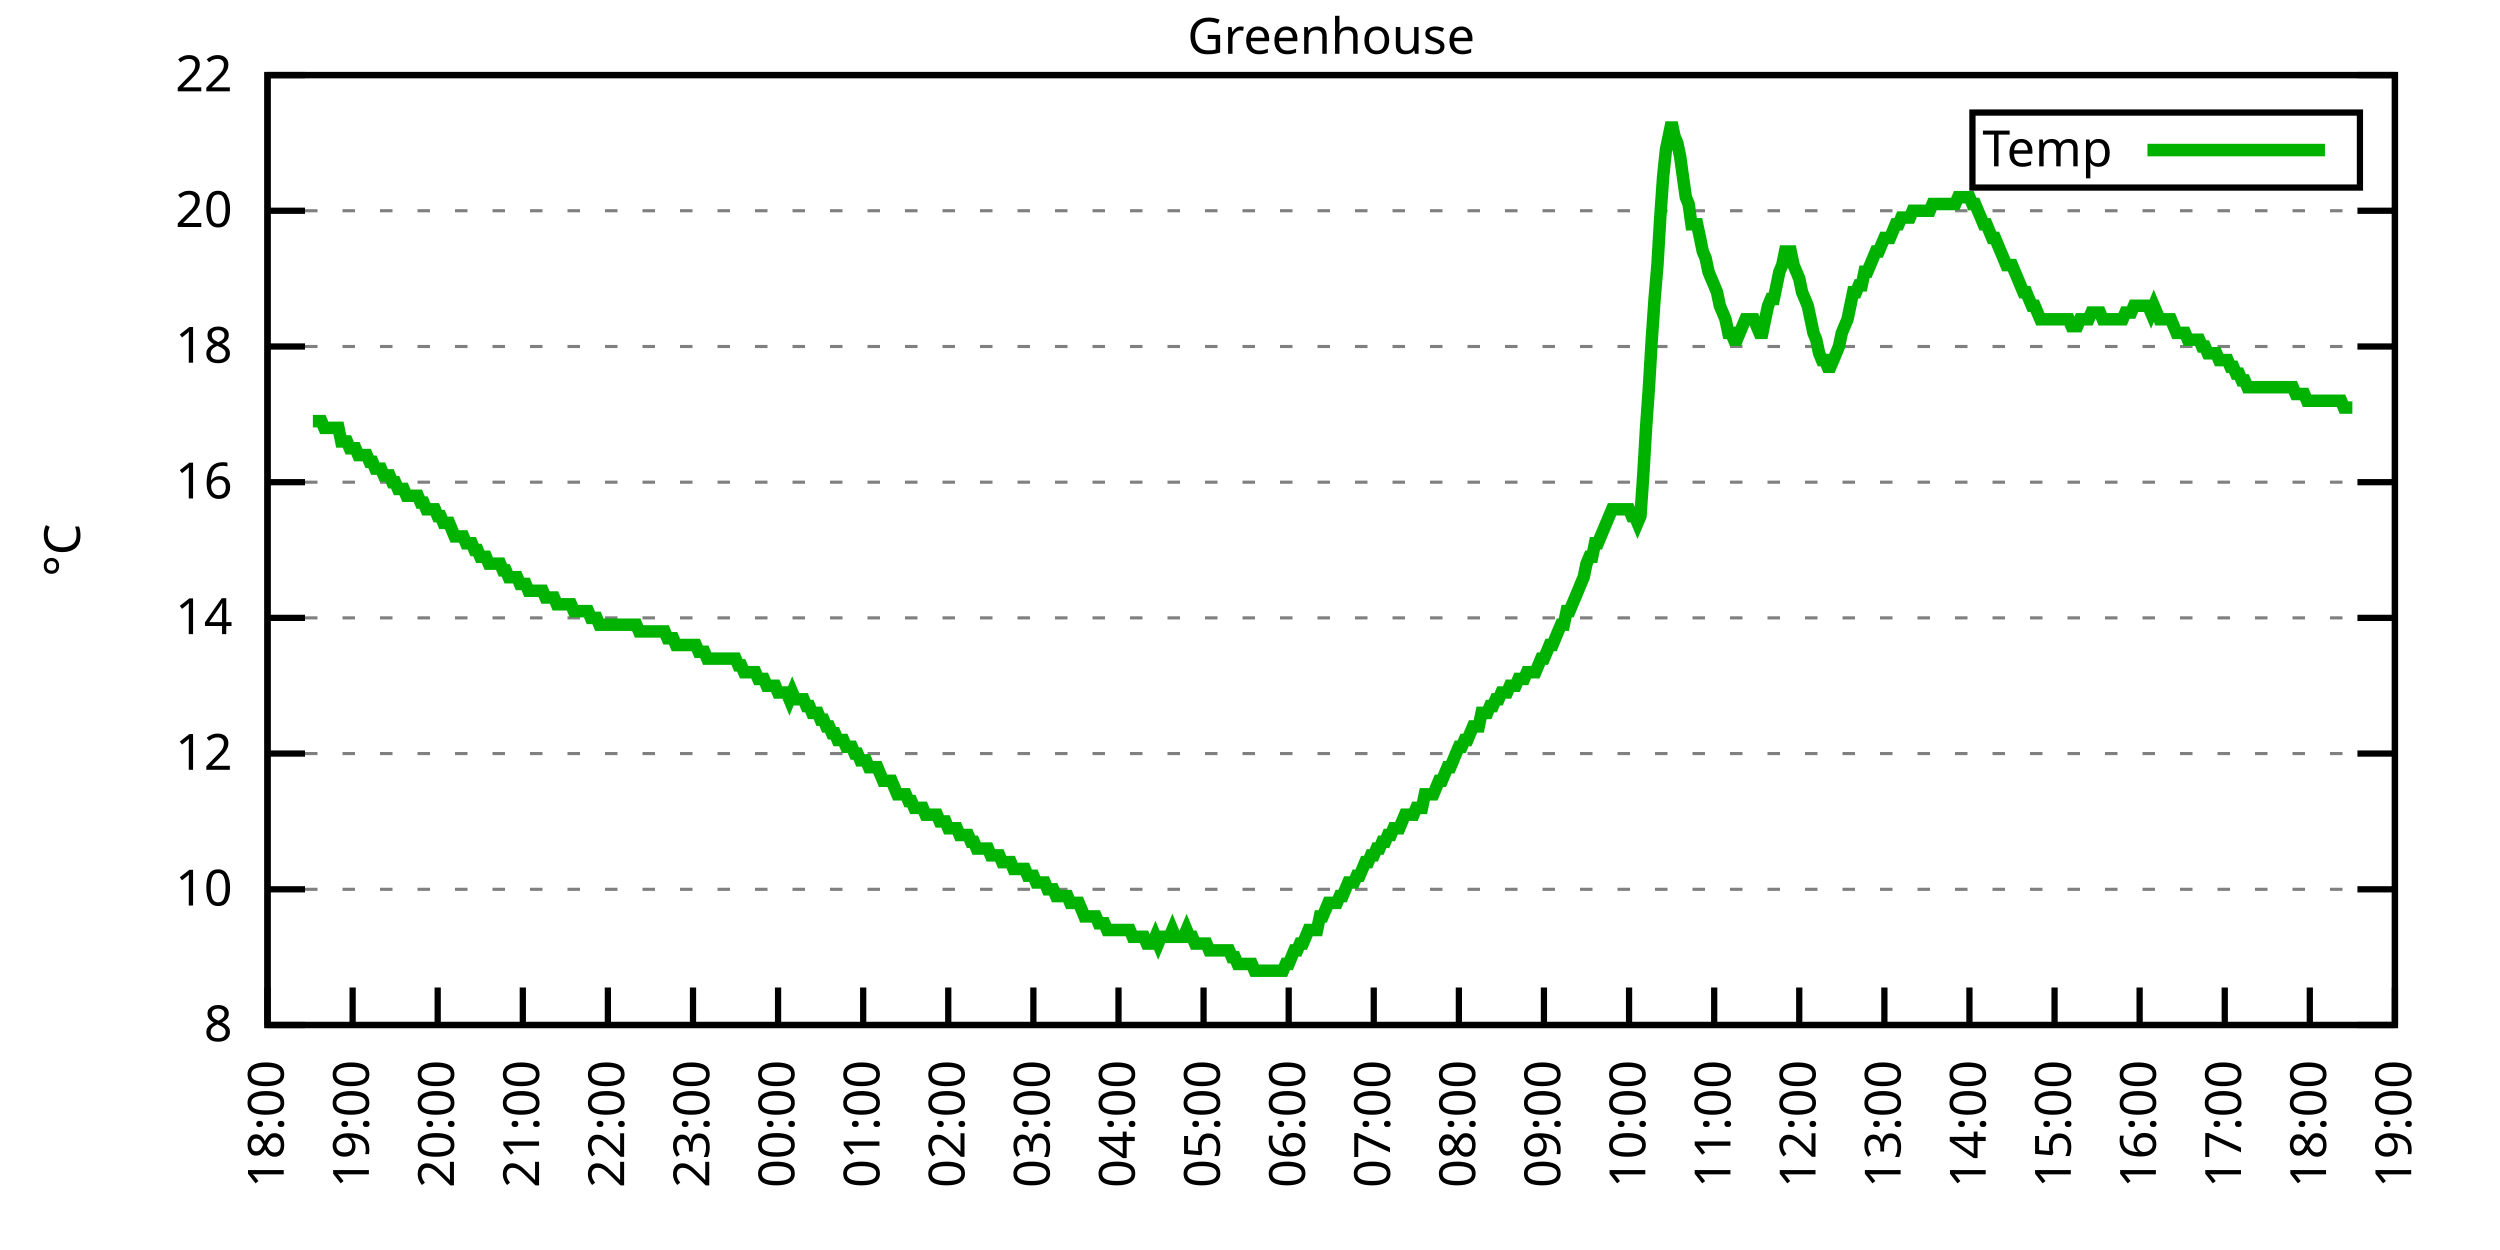
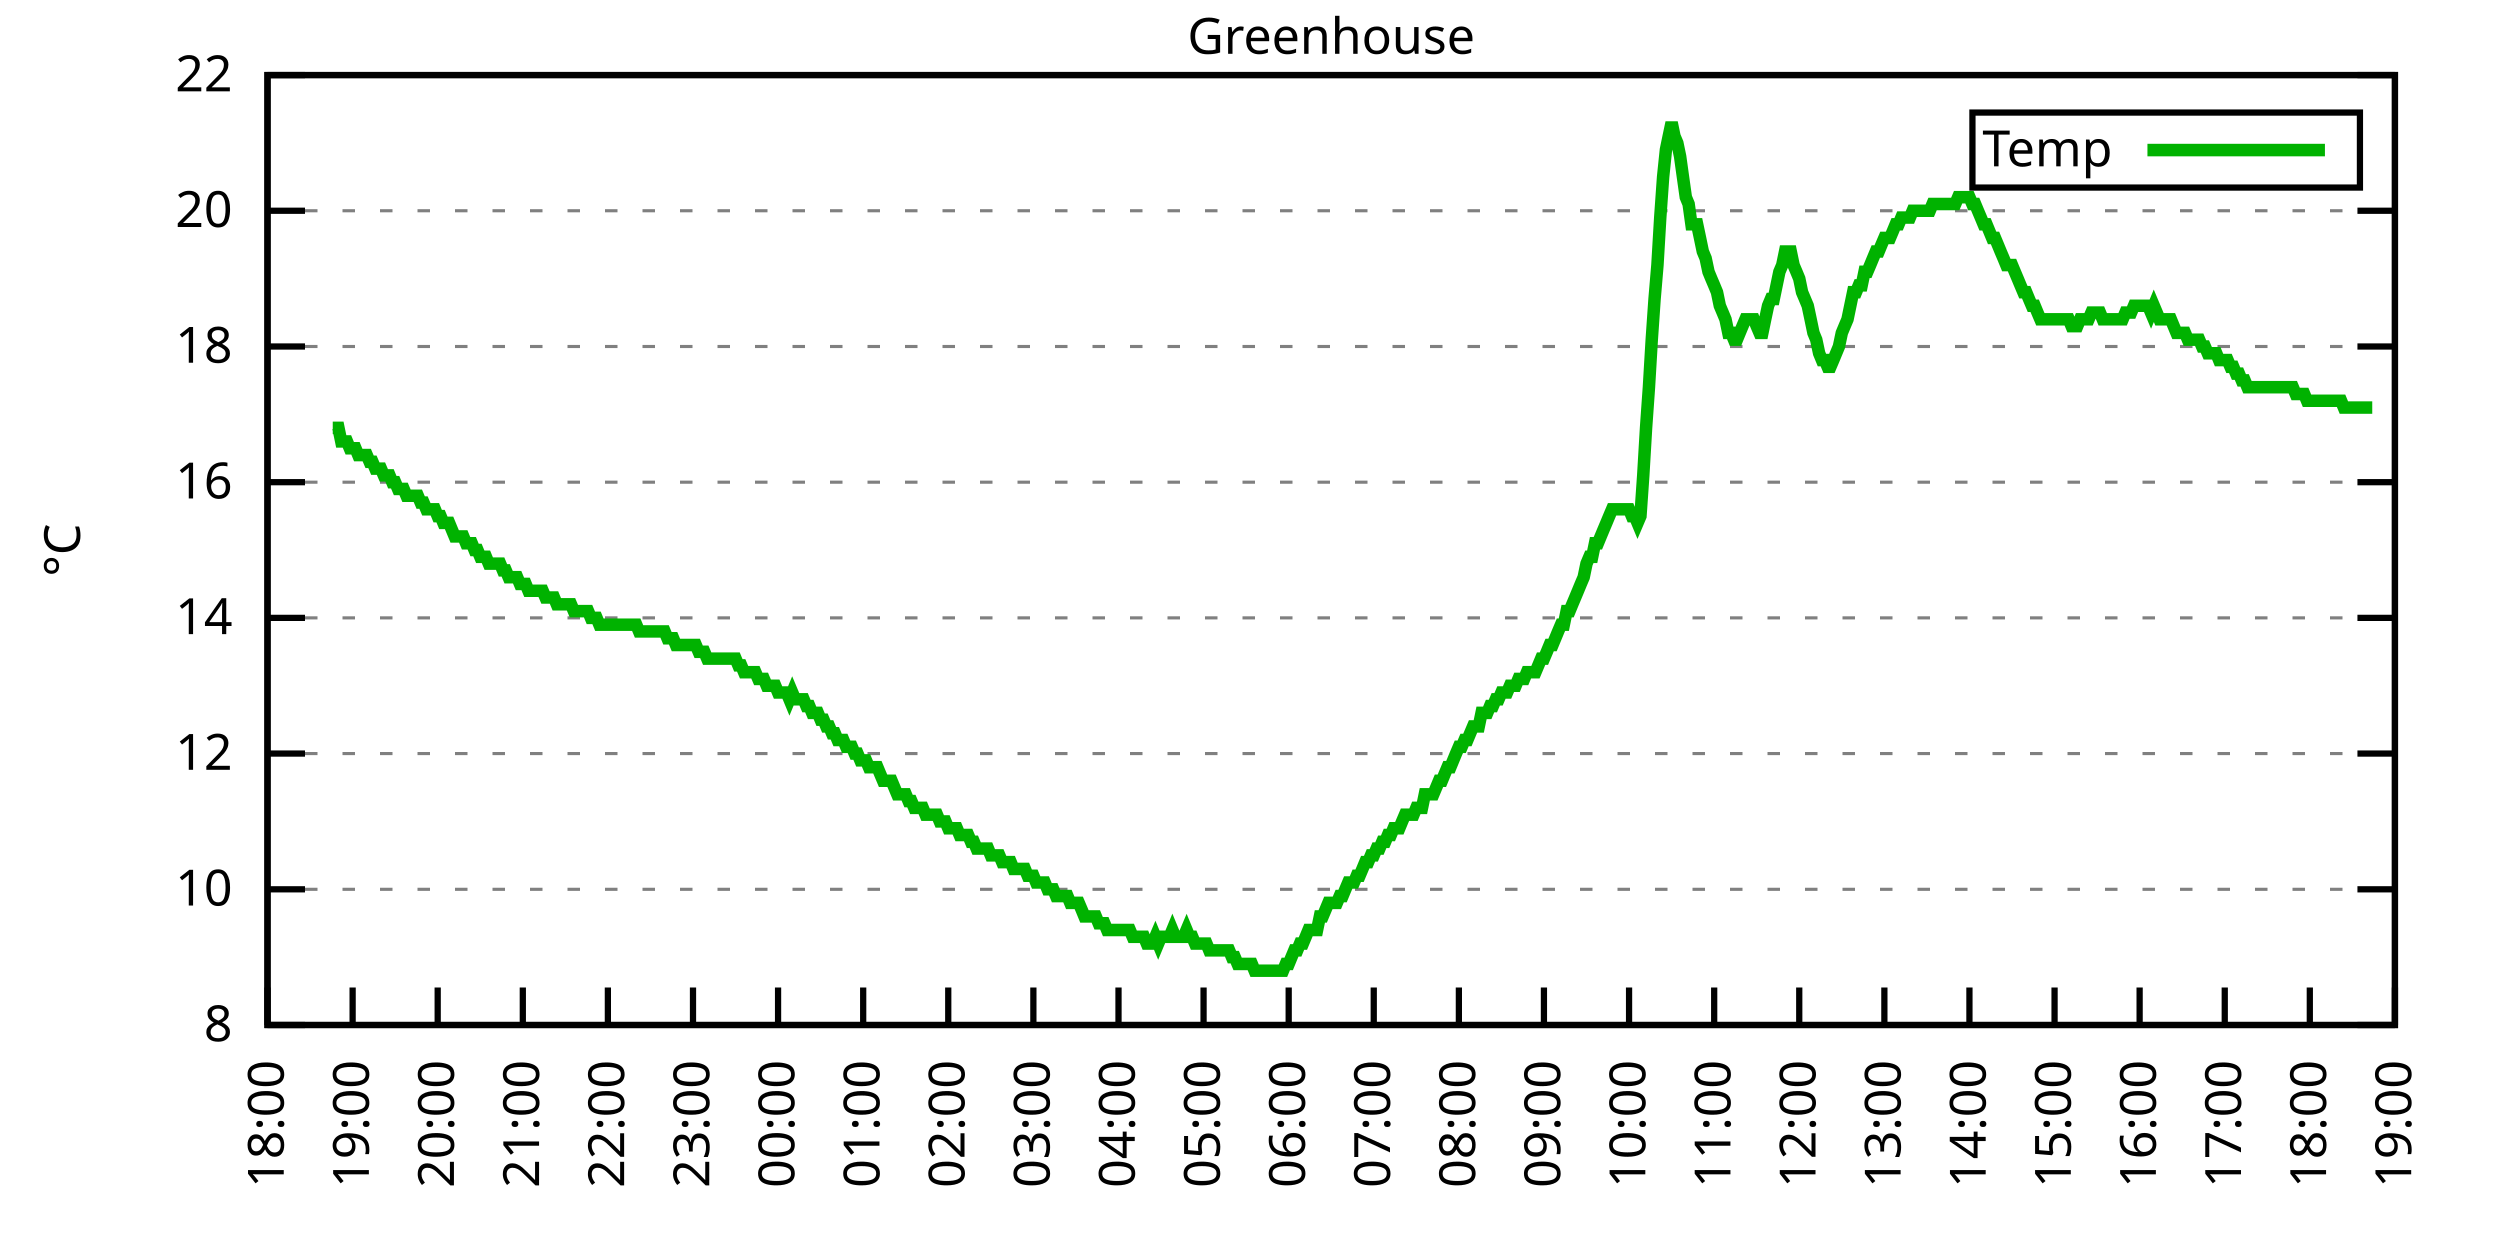
<svg xmlns="http://www.w3.org/2000/svg" xmlns:xlink="http://www.w3.org/1999/xlink" width="400" height="200" viewBox="0 0 400 200">
  <g id="gnuplot_canvas">
    <rect x="0" y="0" width="400" height="200" fill="none" />
    <defs>
      <circle id="gpDot" r="0.5" stroke-width="0.5" stroke="currentColor" />
      <path id="gpPt0" stroke-width="0.333" stroke="currentColor" d="M-1,0 h2 M0,-1 v2" />
      <path id="gpPt1" stroke-width="0.333" stroke="currentColor" d="M-1,-1 L1,1 M1,-1 L-1,1" />
      <path id="gpPt2" stroke-width="0.333" stroke="currentColor" d="M-1,0 L1,0 M0,-1 L0,1 M-1,-1 L1,1 M-1,1 L1,-1" />
      <rect id="gpPt3" stroke-width="0.333" stroke="currentColor" x="-1" y="-1" width="2" height="2" />
      <rect id="gpPt4" stroke-width="0.333" stroke="currentColor" fill="currentColor" x="-1" y="-1" width="2" height="2" />
      <circle id="gpPt5" stroke-width="0.333" stroke="currentColor" cx="0" cy="0" r="1" />
      <use xlink:href="#gpPt5" id="gpPt6" fill="currentColor" stroke="none" />
      <path id="gpPt7" stroke-width="0.333" stroke="currentColor" d="M0,-1.33 L-1.33,0.67 L1.33,0.67 z" />
      <use xlink:href="#gpPt7" id="gpPt8" fill="currentColor" stroke="none" />
      <use xlink:href="#gpPt7" id="gpPt9" stroke="currentColor" transform="rotate(180)" />
      <use xlink:href="#gpPt9" id="gpPt10" fill="currentColor" stroke="none" />
      <use xlink:href="#gpPt3" id="gpPt11" stroke="currentColor" transform="rotate(45)" />
      <use xlink:href="#gpPt11" id="gpPt12" fill="currentColor" stroke="none" />
      <path id="gpPt13" stroke-width="0.333" stroke="currentColor" d="M0,1.330 L1.265,0.411 L0.782,-1.067 L-0.782,-1.076 L-1.265,0.411 z" />
      <use xlink:href="#gpPt13" id="gpPt14" fill="currentColor" stroke="none" />
      <filter id="textbox" filterUnits="objectBoundingBox" x="0" y="0" height="1" width="1">
        <feFlood flood-color="white" flood-opacity="1" result="bgnd" />
        <feComposite in="SourceGraphic" in2="bgnd" operator="atop" />
      </filter>
      <filter id="greybox" filterUnits="objectBoundingBox" x="0" y="0" height="1" width="1">
        <feFlood flood-color="lightgrey" flood-opacity="1" result="grey" />
        <feComposite in="SourceGraphic" in2="grey" operator="atop" />
      </filter>
    </defs>
    <g fill="none" color="white" stroke="currentColor" stroke-width="1.00" stroke-linecap="butt" stroke-linejoin="miter">
</g>
    <g fill="none" color="black" stroke="currentColor" stroke-width="1.00" stroke-linecap="butt" stroke-linejoin="miter">
      <g stroke="none" shape-rendering="crispEdges">
        <polygon fill="rgb(255, 255, 255)" points="42.80,164.00 383.18,164.00 383.18,12.02 42.80,12.02 " />
      </g>
    </g>
    <g fill="none" color="black" stroke="currentColor" stroke-width="1.00" stroke-linecap="butt" stroke-linejoin="miter">
</g>
    <g fill="none" color="black" stroke="black" stroke-width="0.50" stroke-linecap="butt" stroke-linejoin="miter">
</g>
    <g fill="none" color="gray" stroke="currentColor" stroke-width="0.50" stroke-linecap="butt" stroke-linejoin="miter">
      <path stroke="gray" stroke-dasharray="2,4" class="gridline" d="M42.80,164.00 L383.19,164.00  " />
    </g>
    <g fill="none" color="gray" stroke="gray" stroke-width="1.00" stroke-linecap="butt" stroke-linejoin="miter">
</g>
    <g fill="none" color="black" stroke="currentColor" stroke-width="1.00" stroke-linecap="butt" stroke-linejoin="miter">
      <path stroke="black" d="M42.80,164.00 L48.80,164.00 M383.19,164.00 L377.19,164.00  " />
      <g transform="translate(37.20,166.60)" stroke="none" fill="black" font-family="Sans" font-size="8.00" text-anchor="end">
        <text>
          <tspan font-family="Sans"> 8</tspan>
        </text>
      </g>
    </g>
    <g fill="none" color="black" stroke="currentColor" stroke-width="1.00" stroke-linecap="butt" stroke-linejoin="miter">
</g>
    <g fill="none" color="black" stroke="black" stroke-width="0.50" stroke-linecap="butt" stroke-linejoin="miter">
</g>
    <g fill="none" color="gray" stroke="currentColor" stroke-width="0.50" stroke-linecap="butt" stroke-linejoin="miter">
      <path stroke="gray" stroke-dasharray="2,4" class="gridline" d="M42.80,142.29 L383.19,142.29  " />
    </g>
    <g fill="none" color="gray" stroke="gray" stroke-width="1.00" stroke-linecap="butt" stroke-linejoin="miter">
</g>
    <g fill="none" color="black" stroke="currentColor" stroke-width="1.00" stroke-linecap="butt" stroke-linejoin="miter">
      <path stroke="black" d="M42.80,142.29 L48.80,142.29 M383.19,142.29 L377.19,142.29  " />
      <g transform="translate(37.20,144.89)" stroke="none" fill="black" font-family="Sans" font-size="8.00" text-anchor="end">
        <text>
          <tspan font-family="Sans"> 10</tspan>
        </text>
      </g>
    </g>
    <g fill="none" color="black" stroke="currentColor" stroke-width="1.00" stroke-linecap="butt" stroke-linejoin="miter">
</g>
    <g fill="none" color="black" stroke="black" stroke-width="0.50" stroke-linecap="butt" stroke-linejoin="miter">
</g>
    <g fill="none" color="gray" stroke="currentColor" stroke-width="0.50" stroke-linecap="butt" stroke-linejoin="miter">
      <path stroke="gray" stroke-dasharray="2,4" class="gridline" d="M42.80,120.57 L383.19,120.57  " />
    </g>
    <g fill="none" color="gray" stroke="gray" stroke-width="1.00" stroke-linecap="butt" stroke-linejoin="miter">
</g>
    <g fill="none" color="black" stroke="currentColor" stroke-width="1.00" stroke-linecap="butt" stroke-linejoin="miter">
      <path stroke="black" d="M42.80,120.57 L48.80,120.57 M383.19,120.57 L377.19,120.57  " />
      <g transform="translate(37.20,123.17)" stroke="none" fill="black" font-family="Sans" font-size="8.00" text-anchor="end">
        <text>
          <tspan font-family="Sans"> 12</tspan>
        </text>
      </g>
    </g>
    <g fill="none" color="black" stroke="currentColor" stroke-width="1.00" stroke-linecap="butt" stroke-linejoin="miter">
</g>
    <g fill="none" color="black" stroke="black" stroke-width="0.50" stroke-linecap="butt" stroke-linejoin="miter">
</g>
    <g fill="none" color="gray" stroke="currentColor" stroke-width="0.50" stroke-linecap="butt" stroke-linejoin="miter">
      <path stroke="gray" stroke-dasharray="2,4" class="gridline" d="M42.80,98.86 L383.19,98.86  " />
    </g>
    <g fill="none" color="gray" stroke="gray" stroke-width="1.00" stroke-linecap="butt" stroke-linejoin="miter">
</g>
    <g fill="none" color="black" stroke="currentColor" stroke-width="1.00" stroke-linecap="butt" stroke-linejoin="miter">
      <path stroke="black" d="M42.80,98.86 L48.80,98.86 M383.19,98.86 L377.19,98.86  " />
      <g transform="translate(37.20,101.46)" stroke="none" fill="black" font-family="Sans" font-size="8.00" text-anchor="end">
        <text>
          <tspan font-family="Sans"> 14</tspan>
        </text>
      </g>
    </g>
    <g fill="none" color="black" stroke="currentColor" stroke-width="1.00" stroke-linecap="butt" stroke-linejoin="miter">
</g>
    <g fill="none" color="black" stroke="black" stroke-width="0.50" stroke-linecap="butt" stroke-linejoin="miter">
</g>
    <g fill="none" color="gray" stroke="currentColor" stroke-width="0.50" stroke-linecap="butt" stroke-linejoin="miter">
      <path stroke="gray" stroke-dasharray="2,4" class="gridline" d="M42.80,77.15 L383.19,77.15  " />
    </g>
    <g fill="none" color="gray" stroke="gray" stroke-width="1.00" stroke-linecap="butt" stroke-linejoin="miter">
</g>
    <g fill="none" color="black" stroke="currentColor" stroke-width="1.00" stroke-linecap="butt" stroke-linejoin="miter">
      <path stroke="black" d="M42.80,77.15 L48.80,77.15 M383.19,77.15 L377.19,77.15  " />
      <g transform="translate(37.20,79.75)" stroke="none" fill="black" font-family="Sans" font-size="8.00" text-anchor="end">
        <text>
          <tspan font-family="Sans"> 16</tspan>
        </text>
      </g>
    </g>
    <g fill="none" color="black" stroke="currentColor" stroke-width="1.00" stroke-linecap="butt" stroke-linejoin="miter">
</g>
    <g fill="none" color="black" stroke="black" stroke-width="0.50" stroke-linecap="butt" stroke-linejoin="miter">
</g>
    <g fill="none" color="gray" stroke="currentColor" stroke-width="0.50" stroke-linecap="butt" stroke-linejoin="miter">
      <path stroke="gray" stroke-dasharray="2,4" class="gridline" d="M42.80,55.44 L383.19,55.44  " />
    </g>
    <g fill="none" color="gray" stroke="gray" stroke-width="1.00" stroke-linecap="butt" stroke-linejoin="miter">
</g>
    <g fill="none" color="black" stroke="currentColor" stroke-width="1.00" stroke-linecap="butt" stroke-linejoin="miter">
      <path stroke="black" d="M42.80,55.44 L48.80,55.44 M383.19,55.44 L377.19,55.44  " />
      <g transform="translate(37.20,58.04)" stroke="none" fill="black" font-family="Sans" font-size="8.00" text-anchor="end">
        <text>
          <tspan font-family="Sans"> 18</tspan>
        </text>
      </g>
    </g>
    <g fill="none" color="black" stroke="currentColor" stroke-width="1.00" stroke-linecap="butt" stroke-linejoin="miter">
</g>
    <g fill="none" color="black" stroke="black" stroke-width="0.50" stroke-linecap="butt" stroke-linejoin="miter">
</g>
    <g fill="none" color="gray" stroke="currentColor" stroke-width="0.50" stroke-linecap="butt" stroke-linejoin="miter">
      <path stroke="gray" stroke-dasharray="2,4" class="gridline" d="M42.80,33.72 L383.19,33.72  " />
    </g>
    <g fill="none" color="gray" stroke="gray" stroke-width="1.00" stroke-linecap="butt" stroke-linejoin="miter">
</g>
    <g fill="none" color="black" stroke="currentColor" stroke-width="1.00" stroke-linecap="butt" stroke-linejoin="miter">
      <path stroke="black" d="M42.80,33.72 L48.80,33.72 M383.19,33.72 L377.19,33.72  " />
      <g transform="translate(37.20,36.32)" stroke="none" fill="black" font-family="Sans" font-size="8.00" text-anchor="end">
        <text>
          <tspan font-family="Sans"> 20</tspan>
        </text>
      </g>
    </g>
    <g fill="none" color="black" stroke="currentColor" stroke-width="1.00" stroke-linecap="butt" stroke-linejoin="miter">
</g>
    <g fill="none" color="black" stroke="black" stroke-width="0.50" stroke-linecap="butt" stroke-linejoin="miter">
</g>
    <g fill="none" color="gray" stroke="currentColor" stroke-width="0.50" stroke-linecap="butt" stroke-linejoin="miter">
      <path stroke="gray" stroke-dasharray="2,4" class="gridline" d="M42.80,12.01 L383.19,12.01  " />
    </g>
    <g fill="none" color="gray" stroke="gray" stroke-width="1.00" stroke-linecap="butt" stroke-linejoin="miter">
</g>
    <g fill="none" color="black" stroke="currentColor" stroke-width="1.00" stroke-linecap="butt" stroke-linejoin="miter">
      <path stroke="black" d="M42.80,12.01 L48.80,12.01 M383.19,12.01 L377.19,12.01  " />
      <g transform="translate(37.20,14.61)" stroke="none" fill="black" font-family="Sans" font-size="8.00" text-anchor="end">
        <text>
          <tspan font-family="Sans"> 22</tspan>
        </text>
      </g>
    </g>
    <g fill="none" color="black" stroke="currentColor" stroke-width="1.00" stroke-linecap="butt" stroke-linejoin="miter">
      <path stroke="black" d="M42.80,164.00 L42.80,158.00  " />
      <g transform="translate(45.40,169.60) rotate(270.00)" stroke="none" fill="black" font-family="Sans" font-size="8.00" text-anchor="end">
        <text>
          <tspan font-family="Sans">18:00</tspan>
        </text>
      </g>
    </g>
    <g fill="none" color="black" stroke="currentColor" stroke-width="1.00" stroke-linecap="butt" stroke-linejoin="miter">
      <path stroke="black" d="M56.42,164.00 L56.42,158.00  " />
      <g transform="translate(59.02,169.60) rotate(270.00)" stroke="none" fill="black" font-family="Sans" font-size="8.00" text-anchor="end">
        <text>
          <tspan font-family="Sans">19:00</tspan>
        </text>
      </g>
    </g>
    <g fill="none" color="black" stroke="currentColor" stroke-width="1.00" stroke-linecap="butt" stroke-linejoin="miter">
      <path stroke="black" d="M70.03,164.00 L70.03,158.00  " />
      <g transform="translate(72.63,169.60) rotate(270.00)" stroke="none" fill="black" font-family="Sans" font-size="8.00" text-anchor="end">
        <text>
          <tspan font-family="Sans">20:00</tspan>
        </text>
      </g>
    </g>
    <g fill="none" color="black" stroke="currentColor" stroke-width="1.00" stroke-linecap="butt" stroke-linejoin="miter">
      <path stroke="black" d="M83.65,164.00 L83.65,158.00  " />
      <g transform="translate(86.25,169.60) rotate(270.00)" stroke="none" fill="black" font-family="Sans" font-size="8.00" text-anchor="end">
        <text>
          <tspan font-family="Sans">21:00</tspan>
        </text>
      </g>
    </g>
    <g fill="none" color="black" stroke="currentColor" stroke-width="1.00" stroke-linecap="butt" stroke-linejoin="miter">
      <path stroke="black" d="M97.26,164.00 L97.26,158.00  " />
      <g transform="translate(99.86,169.60) rotate(270.00)" stroke="none" fill="black" font-family="Sans" font-size="8.00" text-anchor="end">
        <text>
          <tspan font-family="Sans">22:00</tspan>
        </text>
      </g>
    </g>
    <g fill="none" color="black" stroke="currentColor" stroke-width="1.00" stroke-linecap="butt" stroke-linejoin="miter">
      <path stroke="black" d="M110.88,164.00 L110.88,158.00  " />
      <g transform="translate(113.48,169.60) rotate(270.00)" stroke="none" fill="black" font-family="Sans" font-size="8.00" text-anchor="end">
        <text>
          <tspan font-family="Sans">23:00</tspan>
        </text>
      </g>
    </g>
    <g fill="none" color="black" stroke="currentColor" stroke-width="1.00" stroke-linecap="butt" stroke-linejoin="miter">
      <path stroke="black" d="M124.49,164.00 L124.49,158.00  " />
      <g transform="translate(127.09,169.60) rotate(270.00)" stroke="none" fill="black" font-family="Sans" font-size="8.00" text-anchor="end">
        <text>
          <tspan font-family="Sans">00:00</tspan>
        </text>
      </g>
    </g>
    <g fill="none" color="black" stroke="currentColor" stroke-width="1.00" stroke-linecap="butt" stroke-linejoin="miter">
      <path stroke="black" d="M138.11,164.00 L138.11,158.00  " />
      <g transform="translate(140.71,169.60) rotate(270.00)" stroke="none" fill="black" font-family="Sans" font-size="8.00" text-anchor="end">
        <text>
          <tspan font-family="Sans">01:00</tspan>
        </text>
      </g>
    </g>
    <g fill="none" color="black" stroke="currentColor" stroke-width="1.00" stroke-linecap="butt" stroke-linejoin="miter">
      <path stroke="black" d="M151.72,164.00 L151.72,158.00  " />
      <g transform="translate(154.32,169.60) rotate(270.00)" stroke="none" fill="black" font-family="Sans" font-size="8.00" text-anchor="end">
        <text>
          <tspan font-family="Sans">02:00</tspan>
        </text>
      </g>
    </g>
    <g fill="none" color="black" stroke="currentColor" stroke-width="1.00" stroke-linecap="butt" stroke-linejoin="miter">
      <path stroke="black" d="M165.34,164.00 L165.34,158.00  " />
      <g transform="translate(167.94,169.60) rotate(270.00)" stroke="none" fill="black" font-family="Sans" font-size="8.00" text-anchor="end">
        <text>
          <tspan font-family="Sans">03:00</tspan>
        </text>
      </g>
    </g>
    <g fill="none" color="black" stroke="currentColor" stroke-width="1.00" stroke-linecap="butt" stroke-linejoin="miter">
      <path stroke="black" d="M178.96,164.00 L178.96,158.00  " />
      <g transform="translate(181.56,169.60) rotate(270.00)" stroke="none" fill="black" font-family="Sans" font-size="8.00" text-anchor="end">
        <text>
          <tspan font-family="Sans">04:00</tspan>
        </text>
      </g>
    </g>
    <g fill="none" color="black" stroke="currentColor" stroke-width="1.00" stroke-linecap="butt" stroke-linejoin="miter">
      <path stroke="black" d="M192.57,164.00 L192.57,158.00  " />
      <g transform="translate(195.17,169.60) rotate(270.00)" stroke="none" fill="black" font-family="Sans" font-size="8.00" text-anchor="end">
        <text>
          <tspan font-family="Sans">05:00</tspan>
        </text>
      </g>
    </g>
    <g fill="none" color="black" stroke="currentColor" stroke-width="1.00" stroke-linecap="butt" stroke-linejoin="miter">
      <path stroke="black" d="M206.19,164.00 L206.19,158.00  " />
      <g transform="translate(208.79,169.60) rotate(270.00)" stroke="none" fill="black" font-family="Sans" font-size="8.00" text-anchor="end">
        <text>
          <tspan font-family="Sans">06:00</tspan>
        </text>
      </g>
    </g>
    <g fill="none" color="black" stroke="currentColor" stroke-width="1.00" stroke-linecap="butt" stroke-linejoin="miter">
      <path stroke="black" d="M219.80,164.00 L219.80,158.00  " />
      <g transform="translate(222.40,169.60) rotate(270.00)" stroke="none" fill="black" font-family="Sans" font-size="8.00" text-anchor="end">
        <text>
          <tspan font-family="Sans">07:00</tspan>
        </text>
      </g>
    </g>
    <g fill="none" color="black" stroke="currentColor" stroke-width="1.00" stroke-linecap="butt" stroke-linejoin="miter">
      <path stroke="black" d="M233.42,164.00 L233.42,158.00  " />
      <g transform="translate(236.02,169.60) rotate(270.00)" stroke="none" fill="black" font-family="Sans" font-size="8.00" text-anchor="end">
        <text>
          <tspan font-family="Sans">08:00</tspan>
        </text>
      </g>
    </g>
    <g fill="none" color="black" stroke="currentColor" stroke-width="1.00" stroke-linecap="butt" stroke-linejoin="miter">
      <path stroke="black" d="M247.03,164.00 L247.03,158.00  " />
      <g transform="translate(249.63,169.60) rotate(270.00)" stroke="none" fill="black" font-family="Sans" font-size="8.00" text-anchor="end">
        <text>
          <tspan font-family="Sans">09:00</tspan>
        </text>
      </g>
    </g>
    <g fill="none" color="black" stroke="currentColor" stroke-width="1.00" stroke-linecap="butt" stroke-linejoin="miter">
      <path stroke="black" d="M260.65,164.00 L260.65,158.00  " />
      <g transform="translate(263.25,169.60) rotate(270.00)" stroke="none" fill="black" font-family="Sans" font-size="8.00" text-anchor="end">
        <text>
          <tspan font-family="Sans">10:00</tspan>
        </text>
      </g>
    </g>
    <g fill="none" color="black" stroke="currentColor" stroke-width="1.00" stroke-linecap="butt" stroke-linejoin="miter">
      <path stroke="black" d="M274.27,164.00 L274.27,158.00  " />
      <g transform="translate(276.87,169.60) rotate(270.00)" stroke="none" fill="black" font-family="Sans" font-size="8.00" text-anchor="end">
        <text>
          <tspan font-family="Sans">11:00</tspan>
        </text>
      </g>
    </g>
    <g fill="none" color="black" stroke="currentColor" stroke-width="1.00" stroke-linecap="butt" stroke-linejoin="miter">
      <path stroke="black" d="M287.88,164.00 L287.88,158.00  " />
      <g transform="translate(290.48,169.60) rotate(270.00)" stroke="none" fill="black" font-family="Sans" font-size="8.00" text-anchor="end">
        <text>
          <tspan font-family="Sans">12:00</tspan>
        </text>
      </g>
    </g>
    <g fill="none" color="black" stroke="currentColor" stroke-width="1.00" stroke-linecap="butt" stroke-linejoin="miter">
      <path stroke="black" d="M301.50,164.00 L301.50,158.00  " />
      <g transform="translate(304.10,169.60) rotate(270.00)" stroke="none" fill="black" font-family="Sans" font-size="8.00" text-anchor="end">
        <text>
          <tspan font-family="Sans">13:00</tspan>
        </text>
      </g>
    </g>
    <g fill="none" color="black" stroke="currentColor" stroke-width="1.00" stroke-linecap="butt" stroke-linejoin="miter">
      <path stroke="black" d="M315.11,164.00 L315.11,158.00  " />
      <g transform="translate(317.71,169.60) rotate(270.00)" stroke="none" fill="black" font-family="Sans" font-size="8.00" text-anchor="end">
        <text>
          <tspan font-family="Sans">14:00</tspan>
        </text>
      </g>
    </g>
    <g fill="none" color="black" stroke="currentColor" stroke-width="1.00" stroke-linecap="butt" stroke-linejoin="miter">
      <path stroke="black" d="M328.73,164.00 L328.73,158.00  " />
      <g transform="translate(331.33,169.60) rotate(270.00)" stroke="none" fill="black" font-family="Sans" font-size="8.00" text-anchor="end">
        <text>
          <tspan font-family="Sans">15:00</tspan>
        </text>
      </g>
    </g>
    <g fill="none" color="black" stroke="currentColor" stroke-width="1.00" stroke-linecap="butt" stroke-linejoin="miter">
      <path stroke="black" d="M342.34,164.00 L342.34,158.00  " />
      <g transform="translate(344.94,169.60) rotate(270.00)" stroke="none" fill="black" font-family="Sans" font-size="8.00" text-anchor="end">
        <text>
          <tspan font-family="Sans">16:00</tspan>
        </text>
      </g>
    </g>
    <g fill="none" color="black" stroke="currentColor" stroke-width="1.00" stroke-linecap="butt" stroke-linejoin="miter">
      <path stroke="black" d="M355.96,164.00 L355.96,158.00  " />
      <g transform="translate(358.56,169.60) rotate(270.00)" stroke="none" fill="black" font-family="Sans" font-size="8.00" text-anchor="end">
        <text>
          <tspan font-family="Sans">17:00</tspan>
        </text>
      </g>
    </g>
    <g fill="none" color="black" stroke="currentColor" stroke-width="1.00" stroke-linecap="butt" stroke-linejoin="miter">
      <path stroke="black" d="M369.57,164.00 L369.57,158.00  " />
      <g transform="translate(372.17,169.60) rotate(270.00)" stroke="none" fill="black" font-family="Sans" font-size="8.00" text-anchor="end">
        <text>
          <tspan font-family="Sans">18:00</tspan>
        </text>
      </g>
    </g>
    <g fill="none" color="black" stroke="currentColor" stroke-width="1.00" stroke-linecap="butt" stroke-linejoin="miter">
      <path stroke="black" d="M383.19,164.00 L383.19,158.00  " />
      <g transform="translate(385.79,169.60) rotate(270.00)" stroke="none" fill="black" font-family="Sans" font-size="8.00" text-anchor="end">
        <text>
          <tspan font-family="Sans">19:00</tspan>
        </text>
      </g>
    </g>
    <g fill="none" color="black" stroke="currentColor" stroke-width="1.00" stroke-linecap="butt" stroke-linejoin="miter">
</g>
    <g fill="none" color="black" stroke="currentColor" stroke-width="1.00" stroke-linecap="butt" stroke-linejoin="miter">
      <path stroke="black" d="M42.80,12.01 L42.80,164.00 L383.19,164.00 L383.19,12.01 L42.80,12.01 Z  " />
    </g>
    <g fill="none" color="black" stroke="currentColor" stroke-width="1.00" stroke-linecap="butt" stroke-linejoin="miter">
</g>
    <g fill="none" color="black" stroke="currentColor" stroke-width="1.00" stroke-linecap="butt" stroke-linejoin="miter">
      <path stroke="black" d="M315.59,30.01 L315.59,18.01 L377.59,18.01 L377.59,30.01 L315.59,30.01 Z  " />
    </g>
    <g id="Greenhouse_plot_1">
      <g fill="none" color="white" stroke="black" stroke-width="2.00" stroke-linecap="butt" stroke-linejoin="miter">
</g>
      <g fill="none" color="black" stroke="currentColor" stroke-width="2.00" stroke-linecap="butt" stroke-linejoin="miter">
        <g transform="translate(337.99,26.61)" stroke="none" fill="black" font-family="Sans" font-size="8.00" text-anchor="end">
          <text>
            <tspan font-family="Sans">Temp</tspan>
          </text>
        </g>
      </g>
      <g fill="none" color="black" stroke="currentColor" stroke-width="2.00" stroke-linecap="butt" stroke-linejoin="miter">
-         <path stroke="rgb(  0, 178,   0)" d="M343.59,24.01 L371.99,24.01 M50.06,67.38 L50.52,67.38 L50.97,67.38 L51.42,67.38 L51.88,68.46 L52.33,68.46   L52.78,68.46 L53.24,68.46 L53.69,68.46 L54.15,68.46 L54.60,70.63 L55.05,70.63 L55.51,70.63 L55.96,71.72   L56.42,71.72 L56.87,71.72 L57.32,72.81 L57.78,72.81 L58.23,72.81 L58.68,72.81 L59.14,73.89 L59.59,73.89   L60.05,74.98 L60.50,74.98 L60.95,74.98 L61.41,76.06 L61.86,76.06 L62.32,76.06 L62.77,77.15 L63.22,77.15   L63.68,78.23 L64.13,78.23 L64.58,78.23 L65.04,79.32 L65.49,79.32 L65.95,79.32 L66.40,79.32 L66.85,79.32   L67.31,80.41 L67.76,80.41 L68.22,81.49 L68.67,81.49 L69.12,81.49 L69.58,81.49 L70.03,82.58 L70.49,82.58   L70.94,83.66 L71.39,83.66 L71.85,83.66 L72.30,84.75 L72.75,85.83 L73.21,85.83 L73.66,85.83 L74.12,85.83   L74.57,86.92 L75.02,86.92 L75.48,86.92 L75.93,88.00 L76.39,88.00 L76.84,89.09 L77.29,89.09 L77.75,89.09   L78.20,90.18 L78.65,90.18 L79.11,90.18 L79.56,90.18 L80.02,90.18 L80.47,91.26 L80.92,91.26 L81.38,92.35   L81.83,92.35 L82.29,92.35 L82.74,92.35 L83.19,93.43 L83.65,93.43 L84.10,93.43 L84.55,94.52 L85.01,94.52   L85.46,94.52 L85.92,94.52 L86.37,94.52 L86.82,94.52 L87.28,95.60 L87.73,95.60 L88.19,95.60 L88.64,95.60   L89.09,96.69 L89.55,96.69 L90.00,96.69 L90.45,96.69 L90.91,96.69 L91.36,96.69 L91.82,97.78 L92.27,97.78   L92.72,97.78 L93.18,97.78 L93.63,97.78 L94.09,97.78 L94.54,98.86 L94.99,98.86 L95.45,98.86 L95.90,99.95   L96.35,99.95 L96.81,99.95 L97.26,99.95 L97.72,99.95 L98.17,99.95 L98.62,99.95 L99.08,99.95 L99.53,99.95   L99.99,99.95 L100.44,99.95 L100.89,99.95 L101.35,99.95 L101.80,99.95 L102.25,101.03 L102.71,101.03 L103.16,101.03   L103.62,101.03 L104.07,101.03 L104.52,101.03 L104.98,101.03 L105.43,101.03 L105.89,101.03 L106.34,101.03 L106.79,102.12   L107.25,102.12 L107.70,102.12 L108.15,103.20 L108.61,103.20 L109.06,103.20 L109.52,103.20 L109.97,103.20 L110.42,103.20   L110.88,103.20 L111.33,103.20 L111.79,104.29 L112.24,104.29 L112.69,104.29 L113.15,105.38 L113.60,105.38 L114.05,105.38   L114.51,105.38 L114.96,105.38 L115.42,105.38 L115.87,105.38 L116.32,105.38 L116.78,105.38 L117.23,105.38 L117.69,105.38   L118.14,106.46 L118.59,106.46 L119.05,107.55 L119.50,107.55 L119.96,107.55 L120.41,107.55 L120.86,107.55 L121.32,108.63   L121.77,108.63 L122.22,108.63 L122.68,109.72 L123.13,109.72 L123.59,109.72 L124.04,109.72 L124.49,110.80 L124.95,110.80   L125.40,110.80 L125.86,110.80 L126.31,111.89 L126.76,110.80 L127.22,111.89 L127.67,111.89 L128.12,111.89 L128.58,111.89   L129.03,112.97 L129.49,112.97 L129.94,114.06 L130.39,114.06 L130.85,114.06 L131.30,115.15 L131.76,115.15 L132.21,116.23   L132.66,116.23 L133.12,117.32 L133.57,117.32 L134.02,118.40 L134.48,118.40 L134.93,118.40 L135.39,119.49 L135.84,119.49   L136.29,119.49 L136.75,120.57 L137.20,120.57 L137.66,121.66 L138.11,121.66 L138.56,121.66 L139.02,122.75 L139.47,122.75   L139.92,122.75 L140.38,122.75 L140.83,123.83 L141.29,124.92 L141.74,124.92 L142.19,124.92 L142.65,124.92 L143.10,126.00   L143.56,127.09 L144.01,127.09 L144.46,127.09 L144.92,127.09 L145.37,128.17 L145.82,128.17 L146.28,129.26 L146.73,129.26   L147.19,129.26 L147.64,129.26 L148.09,130.35 L148.55,130.35 L149.00,130.35 L149.46,130.35 L149.91,130.35 L150.36,131.43   L150.82,131.43 L151.27,131.43 L151.72,132.52 L152.18,132.52 L152.63,132.52 L153.09,132.52 L153.54,133.60 L153.99,133.60   L154.45,133.60 L154.90,133.60 L155.36,134.69 L155.81,134.69 L156.26,135.77 L156.72,135.77 L157.17,135.77 L157.62,135.77   L158.08,135.77 L158.53,136.86 L158.99,136.86 L159.44,136.86 L159.89,136.86 L160.35,137.94 L160.80,137.94 L161.26,137.94   L161.71,137.94 L162.16,139.03 L162.62,139.03 L163.07,139.03 L163.52,139.03 L163.98,139.03 L164.43,140.12 L164.89,140.12   L165.34,140.12 L165.79,141.20 L166.25,141.20 L166.70,141.20 L167.16,141.20 L167.61,142.29 L168.06,142.29 L168.52,142.29   L168.97,143.37 L169.43,143.37 L169.88,143.37 L170.33,143.37 L170.79,143.37 L171.24,144.46 L171.69,144.46 L172.15,144.46   L172.60,144.46 L173.06,145.54 L173.51,146.63 L173.96,146.63 L174.42,146.63 L174.87,146.63 L175.33,146.63 L175.78,147.72   L176.23,147.72 L176.69,147.72 L177.14,148.80 L177.59,148.80 L178.05,148.80 L178.50,148.80 L178.96,148.80 L179.41,148.80   L179.86,148.80 L180.32,148.80 L180.77,148.80 L181.23,149.89 L181.68,149.89 L182.13,149.89 L182.59,149.89 L183.04,149.89   L183.49,150.97 L183.95,150.97 L184.40,150.97 L184.86,149.89 L185.31,150.97 L185.76,149.89 L186.22,149.89 L186.67,149.89   L187.13,149.89 L187.58,148.80 L188.03,149.89 L188.49,149.89 L188.94,149.89 L189.39,149.89 L189.85,148.80 L190.30,149.89   L190.76,149.89 L191.21,150.97 L191.66,150.97 L192.12,150.97 L192.57,150.97 L193.03,150.97 L193.48,152.06 L193.93,152.06   L194.39,152.06 L194.84,152.06 L195.29,152.06 L195.75,152.06 L196.20,152.06 L196.66,152.06 L197.11,153.14 L197.56,153.14   L198.02,154.23 L198.47,154.23 L198.93,154.23 L199.38,154.23 L199.83,154.23 L200.29,154.23 L200.74,155.31 L201.19,155.31   L201.65,155.31 L202.10,155.31 L202.56,155.31 L203.01,155.31 L203.46,155.31 L203.92,155.31 L204.37,155.31 L204.83,155.31   L205.28,155.31 L205.73,154.23 L206.19,154.23 L206.64,153.14 L207.09,152.06 L207.55,152.06 L208.00,150.97 L208.46,150.97   L208.91,149.89 L209.36,148.80 L209.82,148.80 L210.27,148.80 L210.73,148.80 L211.18,146.63 L211.63,146.63 L212.09,145.54   L212.54,144.46 L213.00,144.46 L213.45,144.46 L213.90,144.46 L214.36,143.37 L214.81,143.37 L215.26,142.29 L215.72,141.20   L216.17,141.20 L216.63,141.20 L217.08,140.12 L217.53,140.12 L217.99,139.03 L218.44,137.94 L218.90,137.94 L219.35,136.86   L219.80,136.86 L220.26,135.77 L220.71,135.77 L221.16,134.69 L221.62,134.69 L222.07,133.60 L222.53,133.60 L222.98,132.52   L223.43,132.52 L223.89,132.52 L224.34,131.43 L224.80,130.35 L225.25,130.35 L225.70,130.35 L226.16,130.35 L226.61,129.26   L227.06,129.26 L227.52,129.26 L227.97,127.09 L228.43,127.09 L228.88,127.09 L229.33,127.09 L229.79,126.00 L230.24,124.92   L230.70,124.92 L231.15,123.83 L231.60,122.75 L232.06,122.75 L232.51,121.66 L232.96,120.57 L233.42,119.49 L233.87,119.49   L234.33,118.40 L234.78,118.40 L235.23,117.32 L235.69,116.23 L236.14,116.23 L236.60,116.23 L237.05,114.06 L237.50,114.06   L237.96,114.06 L238.41,112.97 L238.86,112.97 L239.32,111.89 L239.77,111.89 L240.23,110.80 L240.68,110.80 L241.13,110.80   L241.59,109.72 L242.04,109.72 L242.50,109.72 L242.95,108.63 L243.40,108.63 L243.86,108.63 L244.31,107.55 L244.76,107.55   L245.22,107.55 L245.67,107.55 L246.13,106.46 L246.58,105.38 L247.03,105.38 L247.49,104.29 L247.94,103.20 L248.40,103.20   L248.85,102.12 L249.30,101.03 L249.76,99.95 L250.21,99.95 L250.66,97.78 L251.12,97.78 L251.57,96.69 L252.03,95.60   L252.48,94.52 L252.93,93.43 L253.39,92.35 L253.84,90.18 L254.30,89.09 L254.75,89.09 L255.20,86.92 L255.66,86.92   L256.11,85.83 L256.56,84.75 L257.02,83.66 L257.47,82.58 L257.93,81.49 L258.38,81.49 L258.83,81.49 L259.29,81.49   L259.74,81.49 L260.20,81.49 L260.65,81.49 L261.10,82.58 L261.56,82.58 L262.01,83.66 L262.47,82.58 L262.92,76.06   L263.37,68.46 L263.83,61.95 L264.28,54.35 L264.73,47.84 L265.19,42.41 L265.64,34.81 L266.10,28.29 L266.55,23.95   L267.00,21.78 L267.46,19.61 L267.91,21.78 L268.37,22.87 L268.82,25.04 L269.27,28.29 L269.73,31.55 L270.18,32.64   L270.63,35.89 L271.09,35.89 L271.54,35.89 L272.00,38.07 L272.45,40.24 L272.90,41.32 L273.36,43.49 L273.81,44.58   L274.27,45.66 L274.72,46.75 L275.17,48.92 L275.63,50.01 L276.08,51.09 L276.53,53.26 L276.99,53.26 L277.44,54.35   L277.90,54.35 L278.35,53.26 L278.80,52.18 L279.26,51.09 L279.71,51.09 L280.17,51.09 L280.62,51.09 L281.07,52.18   L281.53,53.26 L281.98,53.26 L282.43,51.09 L282.89,48.92 L283.34,47.84 L283.80,47.84 L284.25,45.66 L284.70,43.49   L285.16,42.41 L285.61,40.24 L286.07,40.24 L286.52,40.24 L286.97,42.41 L287.43,43.49 L287.88,44.58 L288.33,46.75   L288.79,47.84 L289.24,48.92 L289.70,51.09 L290.15,53.26 L290.60,54.35 L291.06,56.52 L291.51,57.61 L291.97,57.61   L292.42,58.69 L292.87,58.69 L293.33,57.61 L293.78,56.52 L294.23,55.44 L294.69,53.26 L295.14,52.18 L295.60,51.09   L296.05,48.92 L296.50,46.75 L296.96,46.75 L297.41,45.66 L297.87,45.66 L298.32,43.49 L298.77,43.49 L299.23,42.41   L299.68,41.32 L300.13,40.24 L300.59,40.24 L301.04,39.15 L301.50,38.07 L301.95,38.07 L302.40,38.07 L302.86,36.98   L303.31,35.89 L303.77,35.89 L304.22,34.81 L304.67,34.81 L305.13,34.81 L305.58,34.81 L306.03,33.72 L306.49,33.72   L306.94,33.72 L307.40,33.72 L307.85,33.72 L308.30,33.72 L308.76,33.72 L309.21,32.64 L309.67,32.64 L310.12,32.64   L310.57,32.64 L311.03,32.64 L311.48,32.64 L311.94,32.64 L312.39,32.64 L312.84,32.64 L313.30,31.55 L313.75,31.55   L314.20,31.55 L314.66,31.55 L315.11,31.55 L315.57,32.64 L316.02,32.64 L316.47,33.72 L316.93,34.81 L317.38,35.89   L317.84,35.89 L318.29,36.98 L318.74,38.07 L319.20,38.07 L319.65,39.15 L320.10,40.24 L320.56,41.32 L321.01,42.41   L321.47,42.41 L321.92,42.41 L322.37,43.49 L322.83,44.58 L323.28,45.66 L323.74,46.75 L324.19,46.75 L324.64,47.84   L325.10,48.92 L325.55,48.92 L326.00,50.01 L326.46,51.09 L326.91,51.09 L327.37,51.09 L327.82,51.09 L328.27,51.09   L328.73,51.09 L329.18,51.09 L329.64,51.09 L330.09,51.09 L330.54,51.09 L331.00,51.09 L331.45,52.18 L331.90,52.18   L332.36,52.18 L332.81,51.09 L333.27,51.09 L333.72,51.09 L334.17,51.09 L334.63,50.01 L335.08,50.01 L335.54,50.01   L335.99,50.01 L336.44,51.09 L336.90,51.09 L337.35,51.09 L337.80,51.09 L338.26,51.09 L338.71,51.09 L339.17,51.09   L339.62,51.09 L340.07,50.01 L340.53,50.01 L340.98,50.01 L341.44,48.92 L341.89,48.92 L342.34,48.92 L342.80,48.92   L343.25,48.92 L343.70,48.92 L344.16,50.01 L344.61,48.92 L345.07,50.01 L345.52,51.09 L345.97,51.09 L346.43,51.09   L346.88,51.09 L347.34,51.09 L347.79,52.18 L348.24,53.26 L348.70,53.26 L349.15,53.26 L349.60,53.26 L350.06,54.35   L350.51,54.35 L350.97,54.35 L351.42,54.35 L351.87,54.35 L352.33,55.44 L352.78,55.44 L353.24,56.52 L353.69,56.52   L354.14,56.52 L354.60,56.52 L355.05,57.61 L355.50,57.61 L355.96,57.61 L356.41,57.61 L356.87,58.69 L357.32,58.69   L357.77,59.78 L358.23,59.78 L358.68,60.86 L359.14,60.86 L359.59,61.95 L360.04,61.95 L360.50,61.95 L360.95,61.95   L361.41,61.95 L361.86,61.95 L362.31,61.95 L362.77,61.95 L363.22,61.95 L363.67,61.95 L364.13,61.95 L364.58,61.95   L365.04,61.95 L365.49,61.95 L365.94,61.95 L366.40,61.95 L366.85,61.95 L367.31,63.04 L367.76,63.04 L368.21,63.04   L368.67,63.04 L369.12,64.12 L369.57,64.12 L370.03,64.12 L370.48,64.12 L370.94,64.12 L371.39,64.12 L371.84,64.12   L372.30,64.12 L372.75,64.12 L373.21,64.12 L373.66,64.12 L374.11,64.12 L374.57,64.12 L375.02,65.21 L375.47,65.21   L375.93,65.21 L376.38,65.21  " />
+         <path stroke="rgb(  0, 178,   0)" d="M343.59,24.01 L371.99,24.01 M53.24,68.46 L53.69,68.46 L54.15,68.46 L54.60,70.63 L55.05,70.63 L55.51,70.63   L55.96,71.72 L56.42,71.72 L56.87,71.72 L57.32,72.81 L57.78,72.81 L58.23,72.81 L58.68,72.81 L59.14,73.89   L59.59,73.89 L60.05,74.98 L60.50,74.98 L60.95,74.98 L61.41,76.06 L61.86,76.06 L62.32,76.06 L62.77,77.15   L63.22,77.15 L63.68,78.23 L64.13,78.23 L64.58,78.23 L65.04,79.32 L65.49,79.32 L65.95,79.32 L66.40,79.32   L66.85,79.32 L67.31,80.41 L67.76,80.41 L68.22,81.49 L68.67,81.49 L69.12,81.49 L69.58,81.49 L70.03,82.58   L70.49,82.58 L70.94,83.66 L71.39,83.66 L71.85,83.66 L72.30,84.75 L72.75,85.83 L73.21,85.83 L73.66,85.83   L74.12,85.83 L74.57,86.92 L75.02,86.92 L75.48,86.92 L75.93,88.00 L76.39,88.00 L76.84,89.09 L77.29,89.09   L77.75,89.09 L78.20,90.18 L78.65,90.18 L79.11,90.18 L79.56,90.18 L80.02,90.18 L80.47,91.26 L80.92,91.26   L81.38,92.35 L81.83,92.35 L82.29,92.35 L82.74,92.35 L83.19,93.43 L83.65,93.43 L84.10,93.43 L84.55,94.52   L85.01,94.52 L85.46,94.52 L85.92,94.52 L86.37,94.52 L86.82,94.52 L87.28,95.60 L87.73,95.60 L88.19,95.60   L88.64,95.60 L89.09,96.69 L89.55,96.69 L90.00,96.69 L90.45,96.69 L90.91,96.69 L91.36,96.69 L91.82,97.78   L92.27,97.78 L92.72,97.78 L93.18,97.78 L93.63,97.78 L94.09,97.78 L94.54,98.86 L94.99,98.86 L95.45,98.86   L95.90,99.95 L96.35,99.95 L96.81,99.95 L97.26,99.95 L97.72,99.95 L98.17,99.95 L98.62,99.95 L99.08,99.95   L99.53,99.95 L99.99,99.95 L100.44,99.95 L100.89,99.95 L101.35,99.95 L101.80,99.95 L102.25,101.03 L102.71,101.03   L103.16,101.03 L103.62,101.03 L104.07,101.03 L104.52,101.03 L104.98,101.03 L105.43,101.03 L105.89,101.03 L106.34,101.03   L106.79,102.12 L107.25,102.12 L107.70,102.12 L108.15,103.20 L108.61,103.20 L109.06,103.20 L109.52,103.20 L109.97,103.20   L110.42,103.20 L110.88,103.20 L111.33,103.20 L111.79,104.29 L112.24,104.29 L112.69,104.29 L113.15,105.38 L113.60,105.38   L114.05,105.38 L114.51,105.38 L114.96,105.38 L115.42,105.38 L115.87,105.38 L116.32,105.38 L116.78,105.38 L117.23,105.38   L117.69,105.38 L118.14,106.46 L118.59,106.46 L119.05,107.55 L119.50,107.55 L119.96,107.55 L120.41,107.55 L120.86,107.55   L121.32,108.63 L121.77,108.63 L122.22,108.63 L122.68,109.72 L123.13,109.72 L123.59,109.72 L124.04,109.72 L124.49,110.80   L124.95,110.80 L125.40,110.80 L125.86,110.80 L126.31,111.89 L126.76,110.80 L127.22,111.89 L127.67,111.89 L128.12,111.89   L128.58,111.89 L129.03,112.97 L129.49,112.97 L129.94,114.06 L130.39,114.06 L130.85,114.06 L131.30,115.15 L131.76,115.15   L132.21,116.23 L132.66,116.23 L133.12,117.32 L133.57,117.32 L134.02,118.40 L134.48,118.40 L134.93,118.40 L135.39,119.49   L135.84,119.49 L136.29,119.49 L136.75,120.57 L137.20,120.57 L137.66,121.66 L138.11,121.66 L138.56,121.66 L139.02,122.75   L139.47,122.75 L139.92,122.75 L140.38,122.75 L140.83,123.83 L141.29,124.92 L141.74,124.92 L142.19,124.92 L142.65,124.92   L143.10,126.00 L143.56,127.09 L144.01,127.09 L144.46,127.09 L144.92,127.09 L145.37,128.17 L145.82,128.17 L146.28,129.26   L146.73,129.26 L147.19,129.26 L147.64,129.26 L148.09,130.35 L148.55,130.35 L149.00,130.35 L149.46,130.35 L149.91,130.35   L150.36,131.43 L150.82,131.43 L151.27,131.43 L151.72,132.52 L152.18,132.52 L152.63,132.52 L153.09,132.52 L153.54,133.60   L153.99,133.60 L154.45,133.60 L154.90,133.60 L155.36,134.69 L155.81,134.69 L156.26,135.77 L156.72,135.77 L157.17,135.77   L157.62,135.77 L158.08,135.77 L158.53,136.86 L158.99,136.86 L159.44,136.86 L159.89,136.86 L160.35,137.94 L160.80,137.94   L161.26,137.94 L161.71,137.94 L162.16,139.03 L162.62,139.03 L163.07,139.03 L163.52,139.03 L163.98,139.03 L164.43,140.12   L164.89,140.12 L165.34,140.12 L165.79,141.20 L166.25,141.20 L166.70,141.20 L167.16,141.20 L167.61,142.29 L168.06,142.29   L168.52,142.29 L168.97,143.37 L169.43,143.37 L169.88,143.37 L170.33,143.37 L170.79,143.37 L171.24,144.46 L171.69,144.46   L172.15,144.46 L172.60,144.46 L173.06,145.54 L173.51,146.63 L173.96,146.63 L174.42,146.63 L174.87,146.63 L175.33,146.63   L175.78,147.72 L176.23,147.72 L176.69,147.72 L177.14,148.80 L177.59,148.80 L178.05,148.80 L178.50,148.80 L178.96,148.80   L179.41,148.80 L179.86,148.80 L180.32,148.80 L180.77,148.80 L181.23,149.89 L181.68,149.89 L182.13,149.89 L182.59,149.89   L183.04,149.89 L183.49,150.97 L183.95,150.97 L184.40,150.97 L184.86,149.89 L185.31,150.97 L185.76,149.89 L186.22,149.89   L186.67,149.89 L187.13,149.89 L187.58,148.80 L188.03,149.89 L188.49,149.89 L188.94,149.89 L189.39,149.89 L189.85,148.80   L190.30,149.89 L190.76,149.89 L191.21,150.97 L191.66,150.97 L192.12,150.97 L192.57,150.97 L193.03,150.97 L193.48,152.06   L193.93,152.06 L194.39,152.06 L194.84,152.06 L195.29,152.06 L195.75,152.06 L196.20,152.06 L196.66,152.06 L197.11,153.14   L197.56,153.14 L198.02,154.23 L198.47,154.23 L198.93,154.23 L199.38,154.23 L199.83,154.23 L200.29,154.23 L200.74,155.31   L201.19,155.31 L201.65,155.31 L202.10,155.31 L202.56,155.31 L203.01,155.31 L203.46,155.31 L203.92,155.31 L204.37,155.31   L204.83,155.31 L205.28,155.31 L205.73,154.23 L206.19,154.23 L206.64,153.14 L207.09,152.06 L207.55,152.06 L208.00,150.97   L208.46,150.97 L208.91,149.89 L209.36,148.80 L209.82,148.80 L210.27,148.80 L210.73,148.80 L211.18,146.63 L211.63,146.63   L212.09,145.54 L212.54,144.46 L213.00,144.46 L213.45,144.46 L213.90,144.46 L214.36,143.37 L214.81,143.37 L215.26,142.29   L215.72,141.20 L216.17,141.20 L216.63,141.20 L217.08,140.12 L217.53,140.12 L217.99,139.03 L218.44,137.94 L218.90,137.94   L219.35,136.86 L219.80,136.86 L220.26,135.77 L220.71,135.77 L221.16,134.69 L221.62,134.69 L222.07,133.60 L222.53,133.60   L222.98,132.52 L223.43,132.52 L223.89,132.52 L224.34,131.43 L224.80,130.35 L225.25,130.35 L225.70,130.35 L226.16,130.35   L226.61,129.26 L227.06,129.26 L227.52,129.26 L227.97,127.09 L228.43,127.09 L228.88,127.09 L229.33,127.09 L229.79,126.00   L230.24,124.92 L230.70,124.92 L231.15,123.83 L231.60,122.75 L232.06,122.75 L232.51,121.66 L232.96,120.57 L233.42,119.49   L233.87,119.49 L234.33,118.40 L234.78,118.40 L235.23,117.32 L235.69,116.23 L236.14,116.23 L236.60,116.23 L237.05,114.06   L237.50,114.06 L237.96,114.06 L238.41,112.97 L238.86,112.97 L239.32,111.89 L239.77,111.89 L240.23,110.80 L240.68,110.80   L241.13,110.80 L241.59,109.72 L242.04,109.72 L242.50,109.72 L242.95,108.63 L243.40,108.63 L243.86,108.63 L244.31,107.55   L244.76,107.55 L245.22,107.55 L245.67,107.55 L246.13,106.46 L246.58,105.38 L247.03,105.38 L247.49,104.29 L247.94,103.20   L248.40,103.20 L248.85,102.12 L249.30,101.03 L249.76,99.95 L250.21,99.95 L250.66,97.78 L251.12,97.78 L251.57,96.69   L252.03,95.60 L252.48,94.52 L252.93,93.43 L253.39,92.35 L253.84,90.18 L254.30,89.09 L254.75,89.09 L255.20,86.92   L255.66,86.92 L256.11,85.83 L256.56,84.75 L257.02,83.66 L257.47,82.58 L257.93,81.49 L258.38,81.49 L258.83,81.49   L259.29,81.49 L259.74,81.49 L260.20,81.49 L260.65,81.49 L261.10,82.58 L261.56,82.58 L262.01,83.66 L262.47,82.58   L262.92,76.06 L263.37,68.46 L263.83,61.95 L264.28,54.35 L264.73,47.84 L265.19,42.41 L265.64,34.81 L266.10,28.29   L266.55,23.95 L267.00,21.78 L267.46,19.61 L267.91,21.78 L268.37,22.87 L268.82,25.04 L269.27,28.29 L269.73,31.55   L270.18,32.64 L270.63,35.89 L271.09,35.89 L271.54,35.89 L272.00,38.07 L272.45,40.24 L272.90,41.32 L273.36,43.49   L273.81,44.58 L274.27,45.66 L274.72,46.75 L275.17,48.92 L275.63,50.01 L276.08,51.09 L276.53,53.26 L276.99,53.26   L277.44,54.35 L277.90,54.35 L278.35,53.26 L278.80,52.18 L279.26,51.09 L279.71,51.09 L280.17,51.09 L280.62,51.09   L281.07,52.18 L281.53,53.26 L281.98,53.26 L282.43,51.09 L282.89,48.92 L283.34,47.84 L283.80,47.84 L284.25,45.66   L284.70,43.49 L285.16,42.41 L285.61,40.24 L286.07,40.24 L286.52,40.24 L286.97,42.41 L287.43,43.49 L287.88,44.58   L288.33,46.75 L288.79,47.84 L289.24,48.92 L289.70,51.09 L290.15,53.26 L290.60,54.35 L291.06,56.52 L291.51,57.61   L291.97,57.61 L292.42,58.69 L292.87,58.69 L293.33,57.61 L293.78,56.52 L294.23,55.44 L294.69,53.26 L295.14,52.18   L295.60,51.09 L296.05,48.92 L296.50,46.75 L296.96,46.75 L297.41,45.66 L297.87,45.66 L298.32,43.49 L298.77,43.49   L299.23,42.41 L299.68,41.32 L300.13,40.24 L300.59,40.24 L301.04,39.15 L301.50,38.07 L301.95,38.07 L302.40,38.07   L302.86,36.98 L303.31,35.89 L303.77,35.89 L304.22,34.81 L304.67,34.81 L305.13,34.81 L305.58,34.81 L306.03,33.72   L306.49,33.72 L306.94,33.72 L307.40,33.72 L307.85,33.72 L308.30,33.72 L308.76,33.72 L309.21,32.64 L309.67,32.64   L310.12,32.64 L310.57,32.64 L311.03,32.64 L311.48,32.64 L311.94,32.64 L312.39,32.64 L312.84,32.64 L313.30,31.55   L313.75,31.55 L314.20,31.55 L314.66,31.55 L315.11,31.55 L315.57,32.64 L316.02,32.64 L316.47,33.72 L316.93,34.81   L317.38,35.89 L317.84,35.89 L318.29,36.98 L318.74,38.07 L319.20,38.07 L319.65,39.15 L320.10,40.24 L320.56,41.32   L321.01,42.41 L321.47,42.41 L321.92,42.41 L322.37,43.49 L322.83,44.58 L323.28,45.66 L323.74,46.75 L324.19,46.75   L324.64,47.84 L325.10,48.92 L325.55,48.92 L326.00,50.01 L326.46,51.09 L326.91,51.09 L327.37,51.09 L327.82,51.09   L328.27,51.09 L328.73,51.09 L329.18,51.09 L329.64,51.09 L330.09,51.09 L330.54,51.09 L331.00,51.09 L331.45,52.18   L331.90,52.18 L332.36,52.18 L332.81,51.09 L333.27,51.09 L333.72,51.09 L334.17,51.09 L334.63,50.01 L335.08,50.01   L335.54,50.01 L335.99,50.01 L336.44,51.09 L336.90,51.09 L337.35,51.09 L337.80,51.09 L338.26,51.09 L338.71,51.09   L339.17,51.09 L339.62,51.09 L340.07,50.01 L340.53,50.01 L340.98,50.01 L341.44,48.92 L341.89,48.92 L342.34,48.92   L342.80,48.92 L343.25,48.92 L343.70,48.92 L344.16,50.01 L344.61,48.92 L345.07,50.01 L345.52,51.09 L345.97,51.09   L346.43,51.09 L346.88,51.09 L347.34,51.09 L347.79,52.18 L348.24,53.26 L348.70,53.26 L349.15,53.26 L349.60,53.26   L350.06,54.35 L350.51,54.35 L350.97,54.35 L351.42,54.35 L351.87,54.35 L352.33,55.44 L352.78,55.44 L353.24,56.52   L353.69,56.52 L354.14,56.52 L354.60,56.52 L355.05,57.61 L355.50,57.61 L355.96,57.61 L356.41,57.61 L356.87,58.69   L357.32,58.69 L357.77,59.78 L358.23,59.78 L358.68,60.86 L359.14,60.86 L359.59,61.95 L360.04,61.95 L360.50,61.95   L360.95,61.95 L361.41,61.95 L361.86,61.95 L362.31,61.95 L362.77,61.95 L363.22,61.95 L363.67,61.95 L364.13,61.95   L364.58,61.95 L365.04,61.95 L365.49,61.95 L365.94,61.95 L366.40,61.95 L366.85,61.95 L367.31,63.04 L367.76,63.04   L368.21,63.04 L368.67,63.04 L369.12,64.12 L369.57,64.12 L370.03,64.12 L370.48,64.12 L370.94,64.12 L371.39,64.12   L371.84,64.12 L372.30,64.12 L372.75,64.12 L373.21,64.12 L373.66,64.12 L374.11,64.12 L374.57,64.12 L375.02,65.21   L375.47,65.21 L375.93,65.21 L376.38,65.21 L376.84,65.21 L377.29,65.21 L377.74,65.21 L378.20,65.21 L378.65,65.21   L379.11,65.21 L379.56,65.21  " />
      </g>
    </g>
    <g fill="none" color="black" stroke="currentColor" stroke-width="2.00" stroke-linecap="butt" stroke-linejoin="miter">
</g>
    <g fill="none" color="black" stroke="black" stroke-width="1.00" stroke-linecap="butt" stroke-linejoin="miter">
</g>
    <g fill="none" color="black" stroke="currentColor" stroke-width="1.00" stroke-linecap="butt" stroke-linejoin="miter">
      <path stroke="black" d="M42.80,12.01 L42.80,164.00 L383.19,164.00 L383.19,12.01 L42.80,12.01 Z  " />
      <g transform="translate(12.80,88.01) rotate(270.00)" stroke="none" fill="black" font-family="Sans" font-size="8.00" text-anchor="middle">
        <text>
          <tspan font-family="Sans">°C</tspan>
        </text>
      </g>
    </g>
    <g fill="none" color="black" stroke="currentColor" stroke-width="1.00" stroke-linecap="butt" stroke-linejoin="miter">
</g>
    <g fill="none" color="black" stroke="currentColor" stroke-width="1.00" stroke-linecap="butt" stroke-linejoin="miter">
      <g transform="translate(212.99,8.61)" stroke="none" fill="black" font-family="Sans" font-size="8.00" text-anchor="middle">
        <text>
          <tspan font-family="Sans">Greenhouse</tspan>
        </text>
      </g>
    </g>
    <g fill="none" color="black" stroke="currentColor" stroke-width="1.00" stroke-linecap="butt" stroke-linejoin="miter">
</g>
  </g>
</svg>
